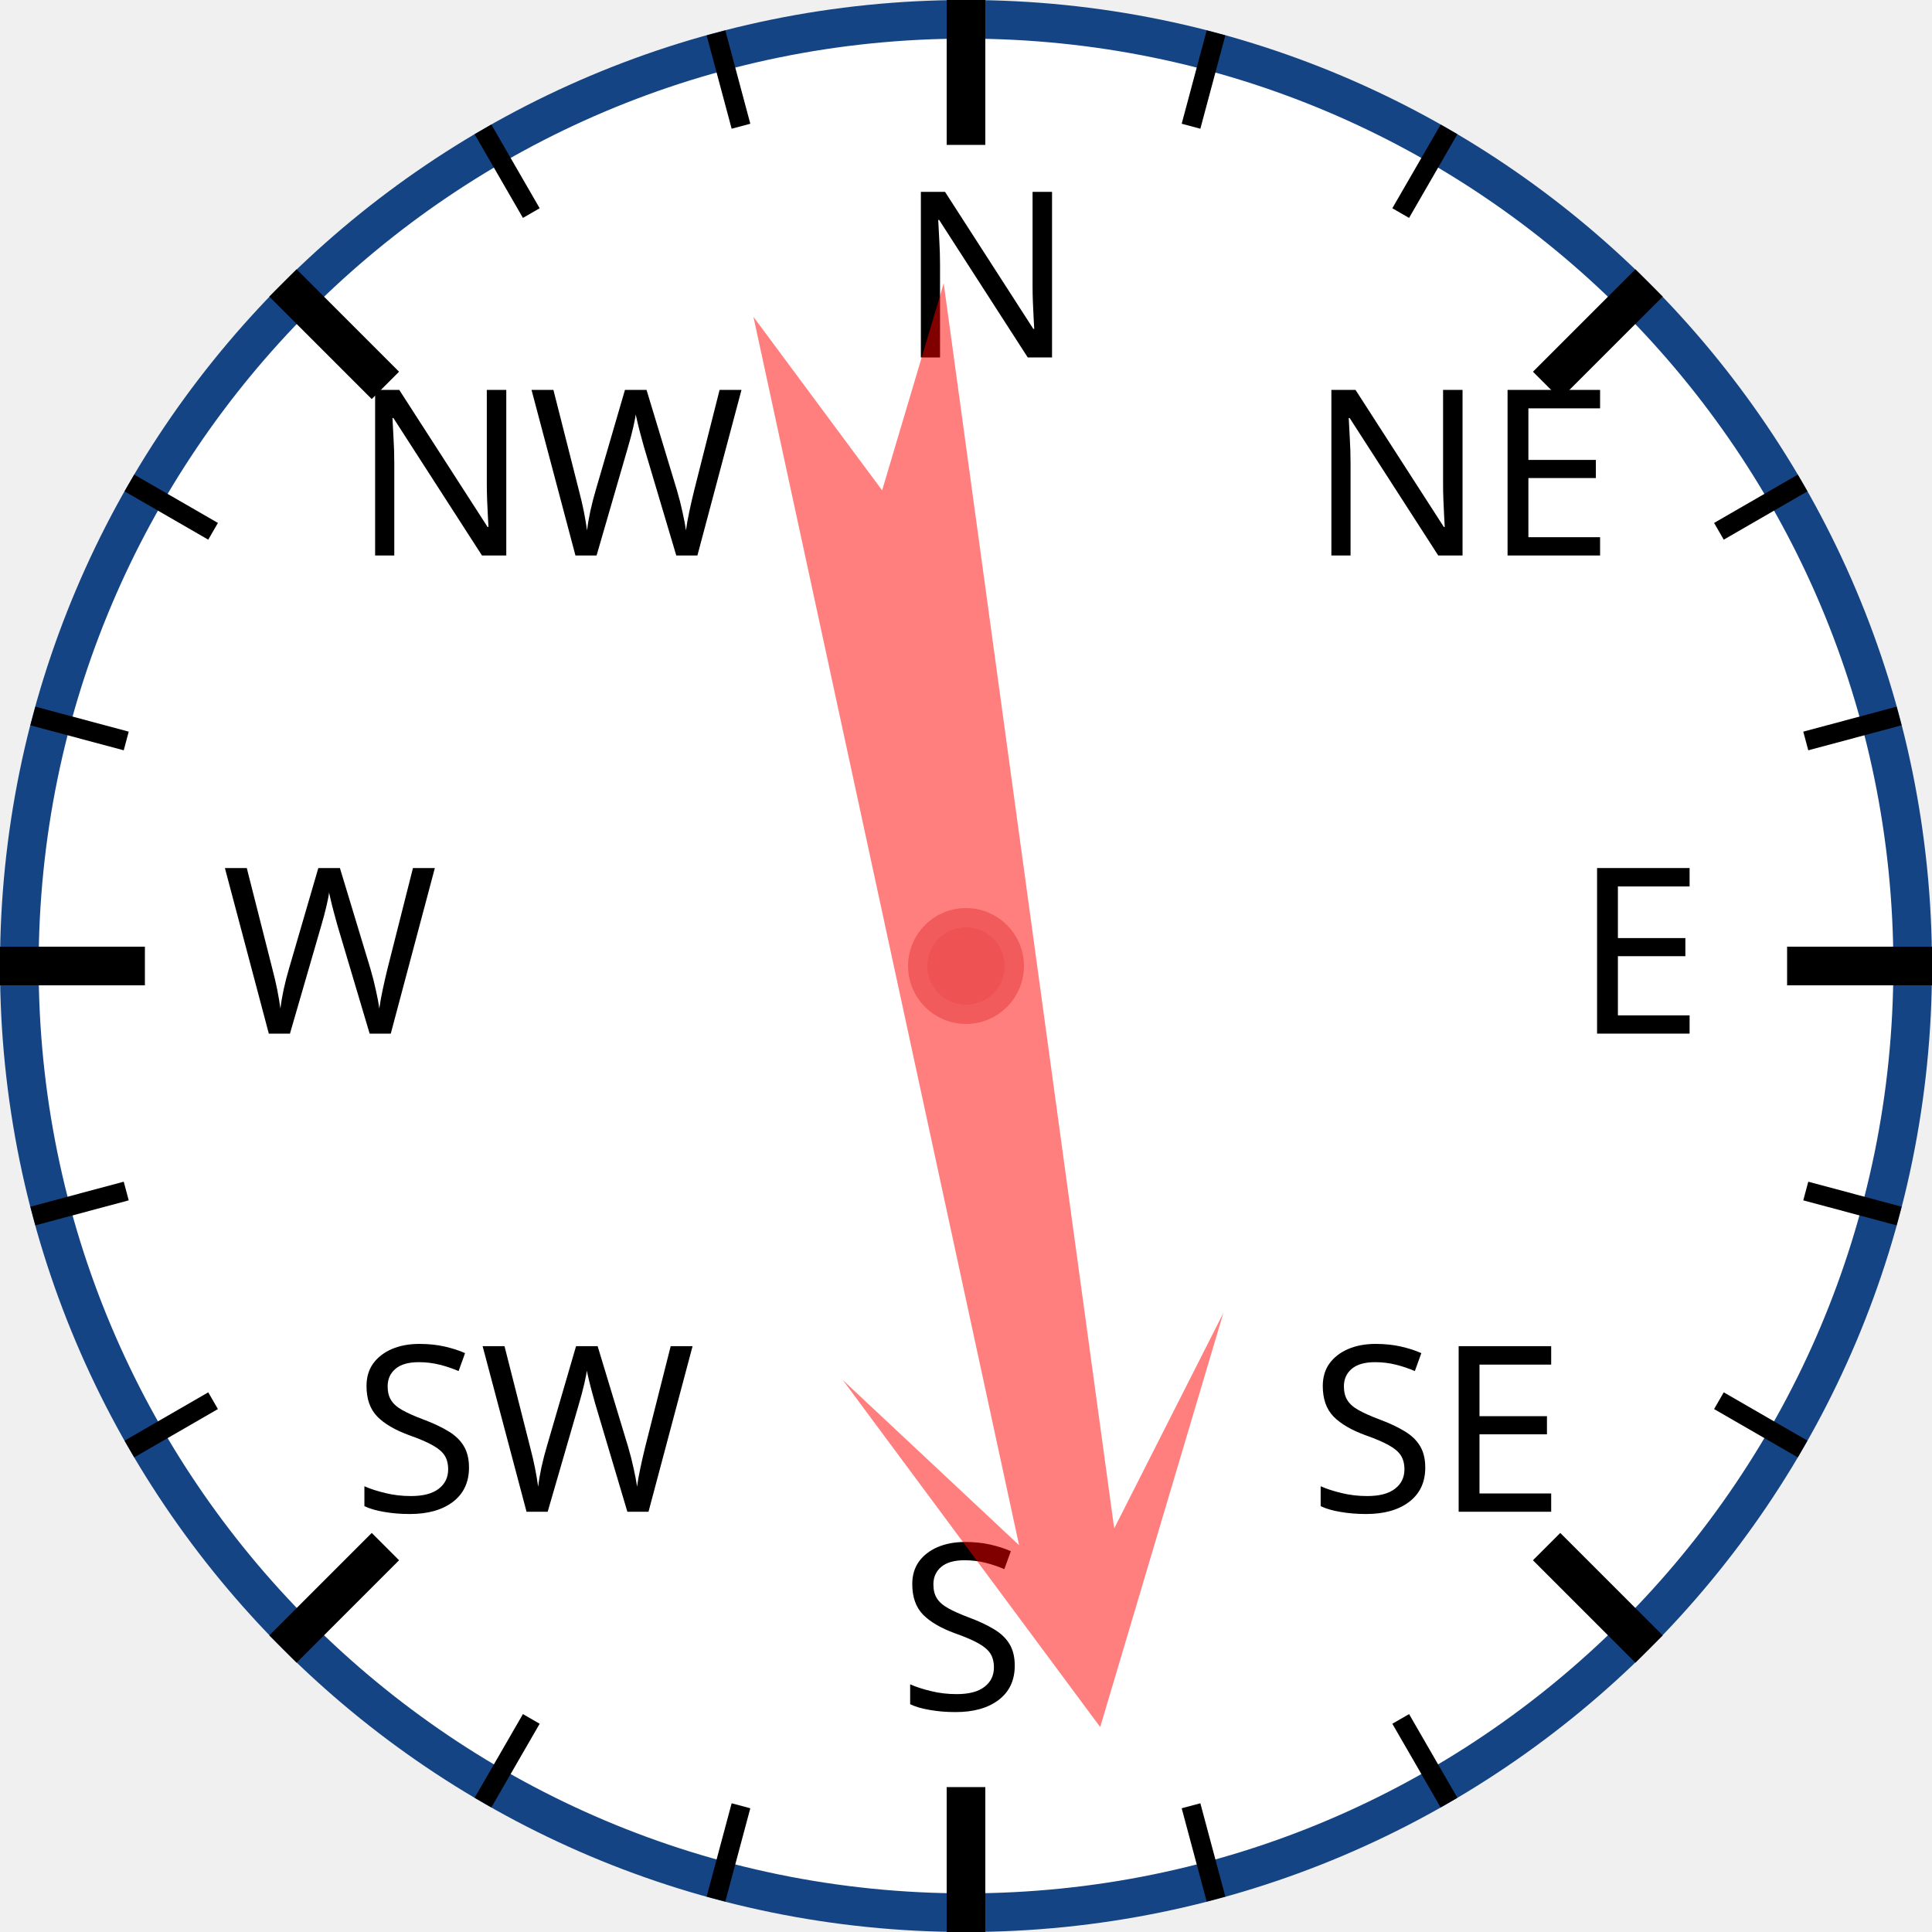
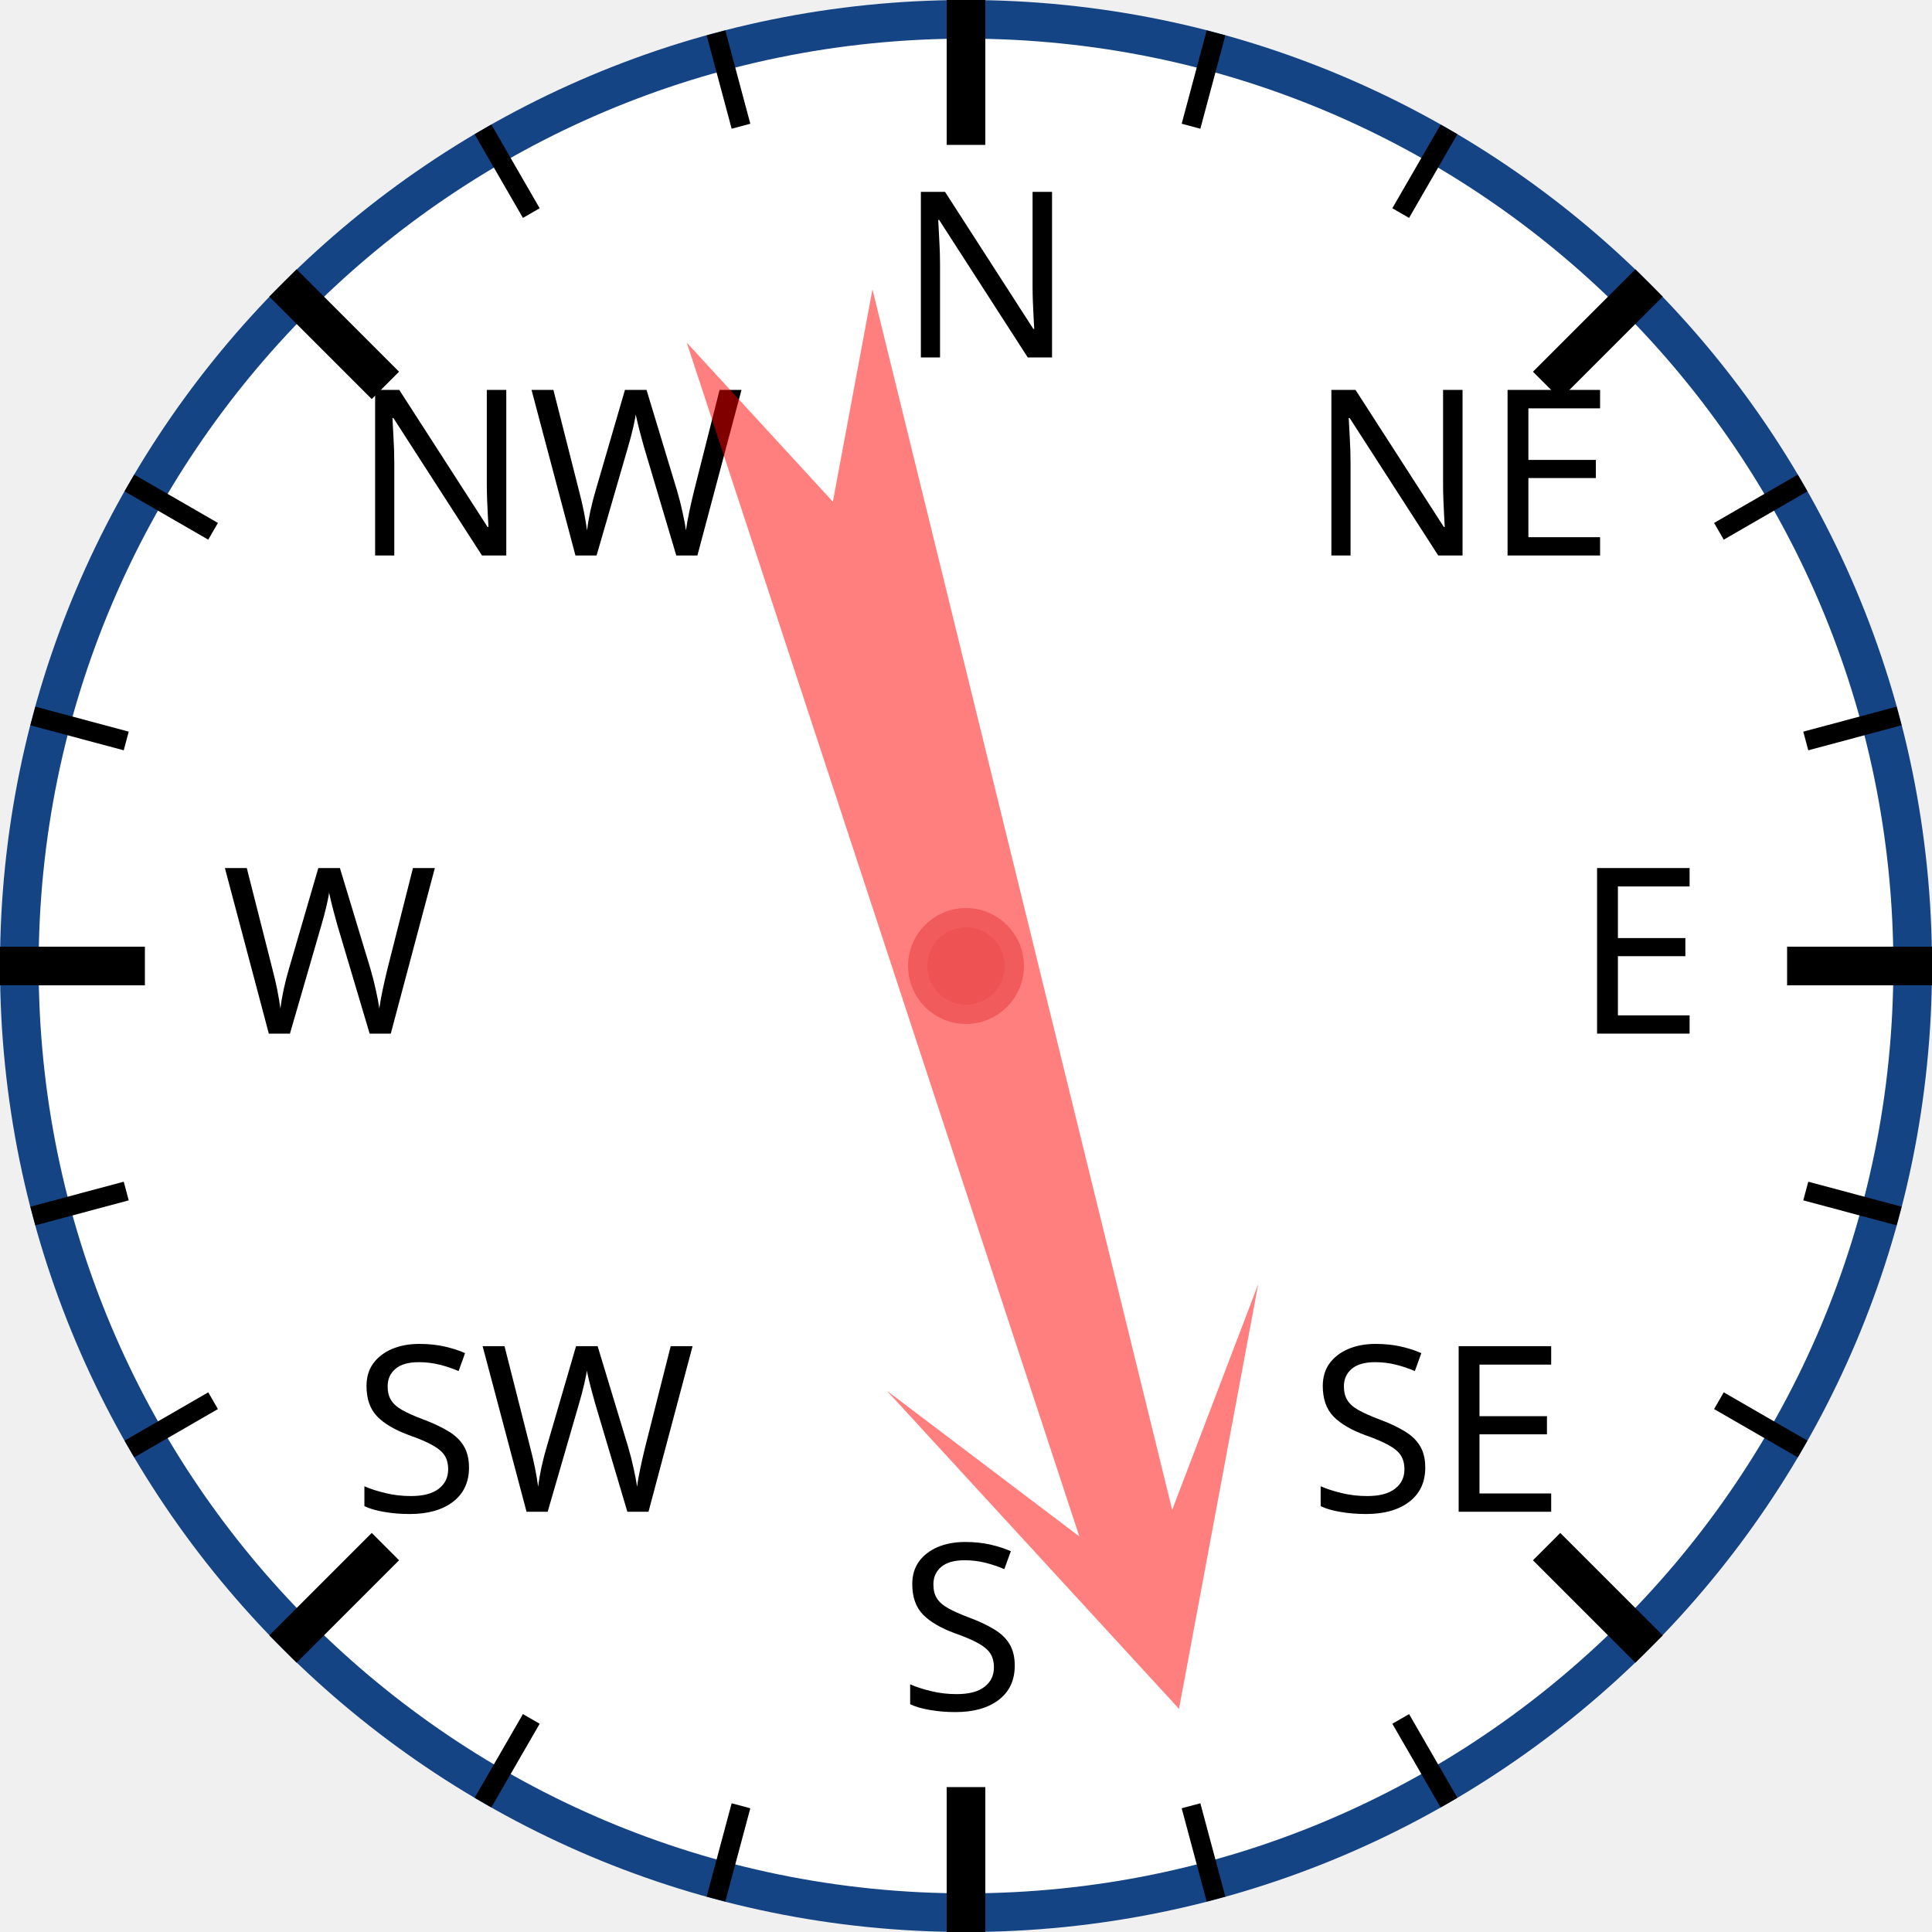
<svg xmlns="http://www.w3.org/2000/svg" width="120px" height="120px" viewBox="0 0 200 200">
  <circle cx="100" cy="100" r="98" style="fill: white; stroke: #154485; stroke-width: 4;" />
  <text x="93.0" y="37.0" style="font-family: sans-serif; font-size: 18pt;">N</text>
  <line x1="100.0" y1="0.0" x2="100.0" y2="15.0" style="stroke: black; stroke-width: 4;" />
  <line x1="74.118" y1="3.407" x2="76.706" y2="13.067" style="stroke: black; stroke-width: 2;" />
  <line x1="50" y1="13.397" x2="55" y2="22.058" style="stroke: black; stroke-width: 2;" />
  <text x="36.503" y="57.503" style="font-family: sans-serif; font-size: 18pt;">NW</text>
  <line x1="29.289" y1="29.289" x2="39.896" y2="39.896" style="stroke: black; stroke-width: 4;" />
  <line x1="13.397" y1="50" x2="22.058" y2="55" style="stroke: black; stroke-width: 2;" />
  <line x1="3.407" y1="74.118" x2="13.067" y2="76.706" style="stroke: black; stroke-width: 2;" />
  <text x="23.0" y="107.0" style="font-family: sans-serif; font-size: 18pt;">W</text>
  <line x1="0.0" y1="100.0" x2="15.0" y2="100.0" style="stroke: black; stroke-width: 4;" />
  <line x1="3.407" y1="125.882" x2="13.067" y2="123.294" style="stroke: black; stroke-width: 2;" />
  <line x1="13.397" y1="150" x2="22.058" y2="145" style="stroke: black; stroke-width: 2;" />
  <text x="36.503" y="156.497" style="font-family: sans-serif; font-size: 18pt;">SW</text>
  <line x1="29.289" y1="170.711" x2="39.896" y2="160.104" style="stroke: black; stroke-width: 4;" />
  <line x1="50" y1="186.603" x2="55" y2="177.942" style="stroke: black; stroke-width: 2;" />
  <line x1="74.118" y1="196.593" x2="76.706" y2="186.933" style="stroke: black; stroke-width: 2;" />
  <text x="93" y="177.0" style="font-family: sans-serif; font-size: 18pt;">S</text>
  <line x1="100" y1="200.0" x2="100" y2="185.0" style="stroke: black; stroke-width: 4;" />
  <line x1="125.882" y1="196.593" x2="123.294" y2="186.933" style="stroke: black; stroke-width: 2;" />
  <line x1="150.0" y1="186.603" x2="145.0" y2="177.942" style="stroke: black; stroke-width: 2;" />
  <text x="135.497" y="156.497" style="font-family: sans-serif; font-size: 18pt;">SE</text>
  <line x1="170.711" y1="170.711" x2="160.104" y2="160.104" style="stroke: black; stroke-width: 4;" />
  <line x1="186.603" y1="150" x2="177.942" y2="145" style="stroke: black; stroke-width: 2;" />
  <line x1="196.593" y1="125.882" x2="186.933" y2="123.294" style="stroke: black; stroke-width: 2;" />
  <text x="163.0" y="107" style="font-family: sans-serif; font-size: 18pt;">E</text>
  <line x1="200.0" y1="100" x2="185.0" y2="100" style="stroke: black; stroke-width: 4;" />
  <line x1="196.593" y1="74.118" x2="186.933" y2="76.706" style="stroke: black; stroke-width: 2;" />
  <line x1="186.603" y1="50" x2="177.942" y2="55" style="stroke: black; stroke-width: 2;" />
  <text x="135.497" y="57.503" style="font-family: sans-serif; font-size: 18pt;">NE</text>
  <line x1="170.711" y1="29.289" x2="160.104" y2="39.896" style="stroke: black; stroke-width: 4;" />
  <line x1="150" y1="13.397" x2="145" y2="22.058" style="stroke: black; stroke-width: 2;" />
  <line x1="125.882" y1="3.407" x2="123.294" y2="13.067" style="stroke: black; stroke-width: 2;" />
-   <polygon points="100 20 120 60 105 40 110 170 100 150 90 170 95 40 80 60" style="fill: red; fill-opacity: 0.5;" transform="rotate(170,100,100)" />
+   <polygon points="100 20 120 60 105 40 110 170 100 150 90 170 95 40 80 60" style="fill: red; fill-opacity: 0.5;" transform="rotate(164,100,100)" />
  <circle cx="100" cy="100" r="5" style="fill: #EE5252; stroke: #F25B5B; stroke-width: 2;" />
</svg>
